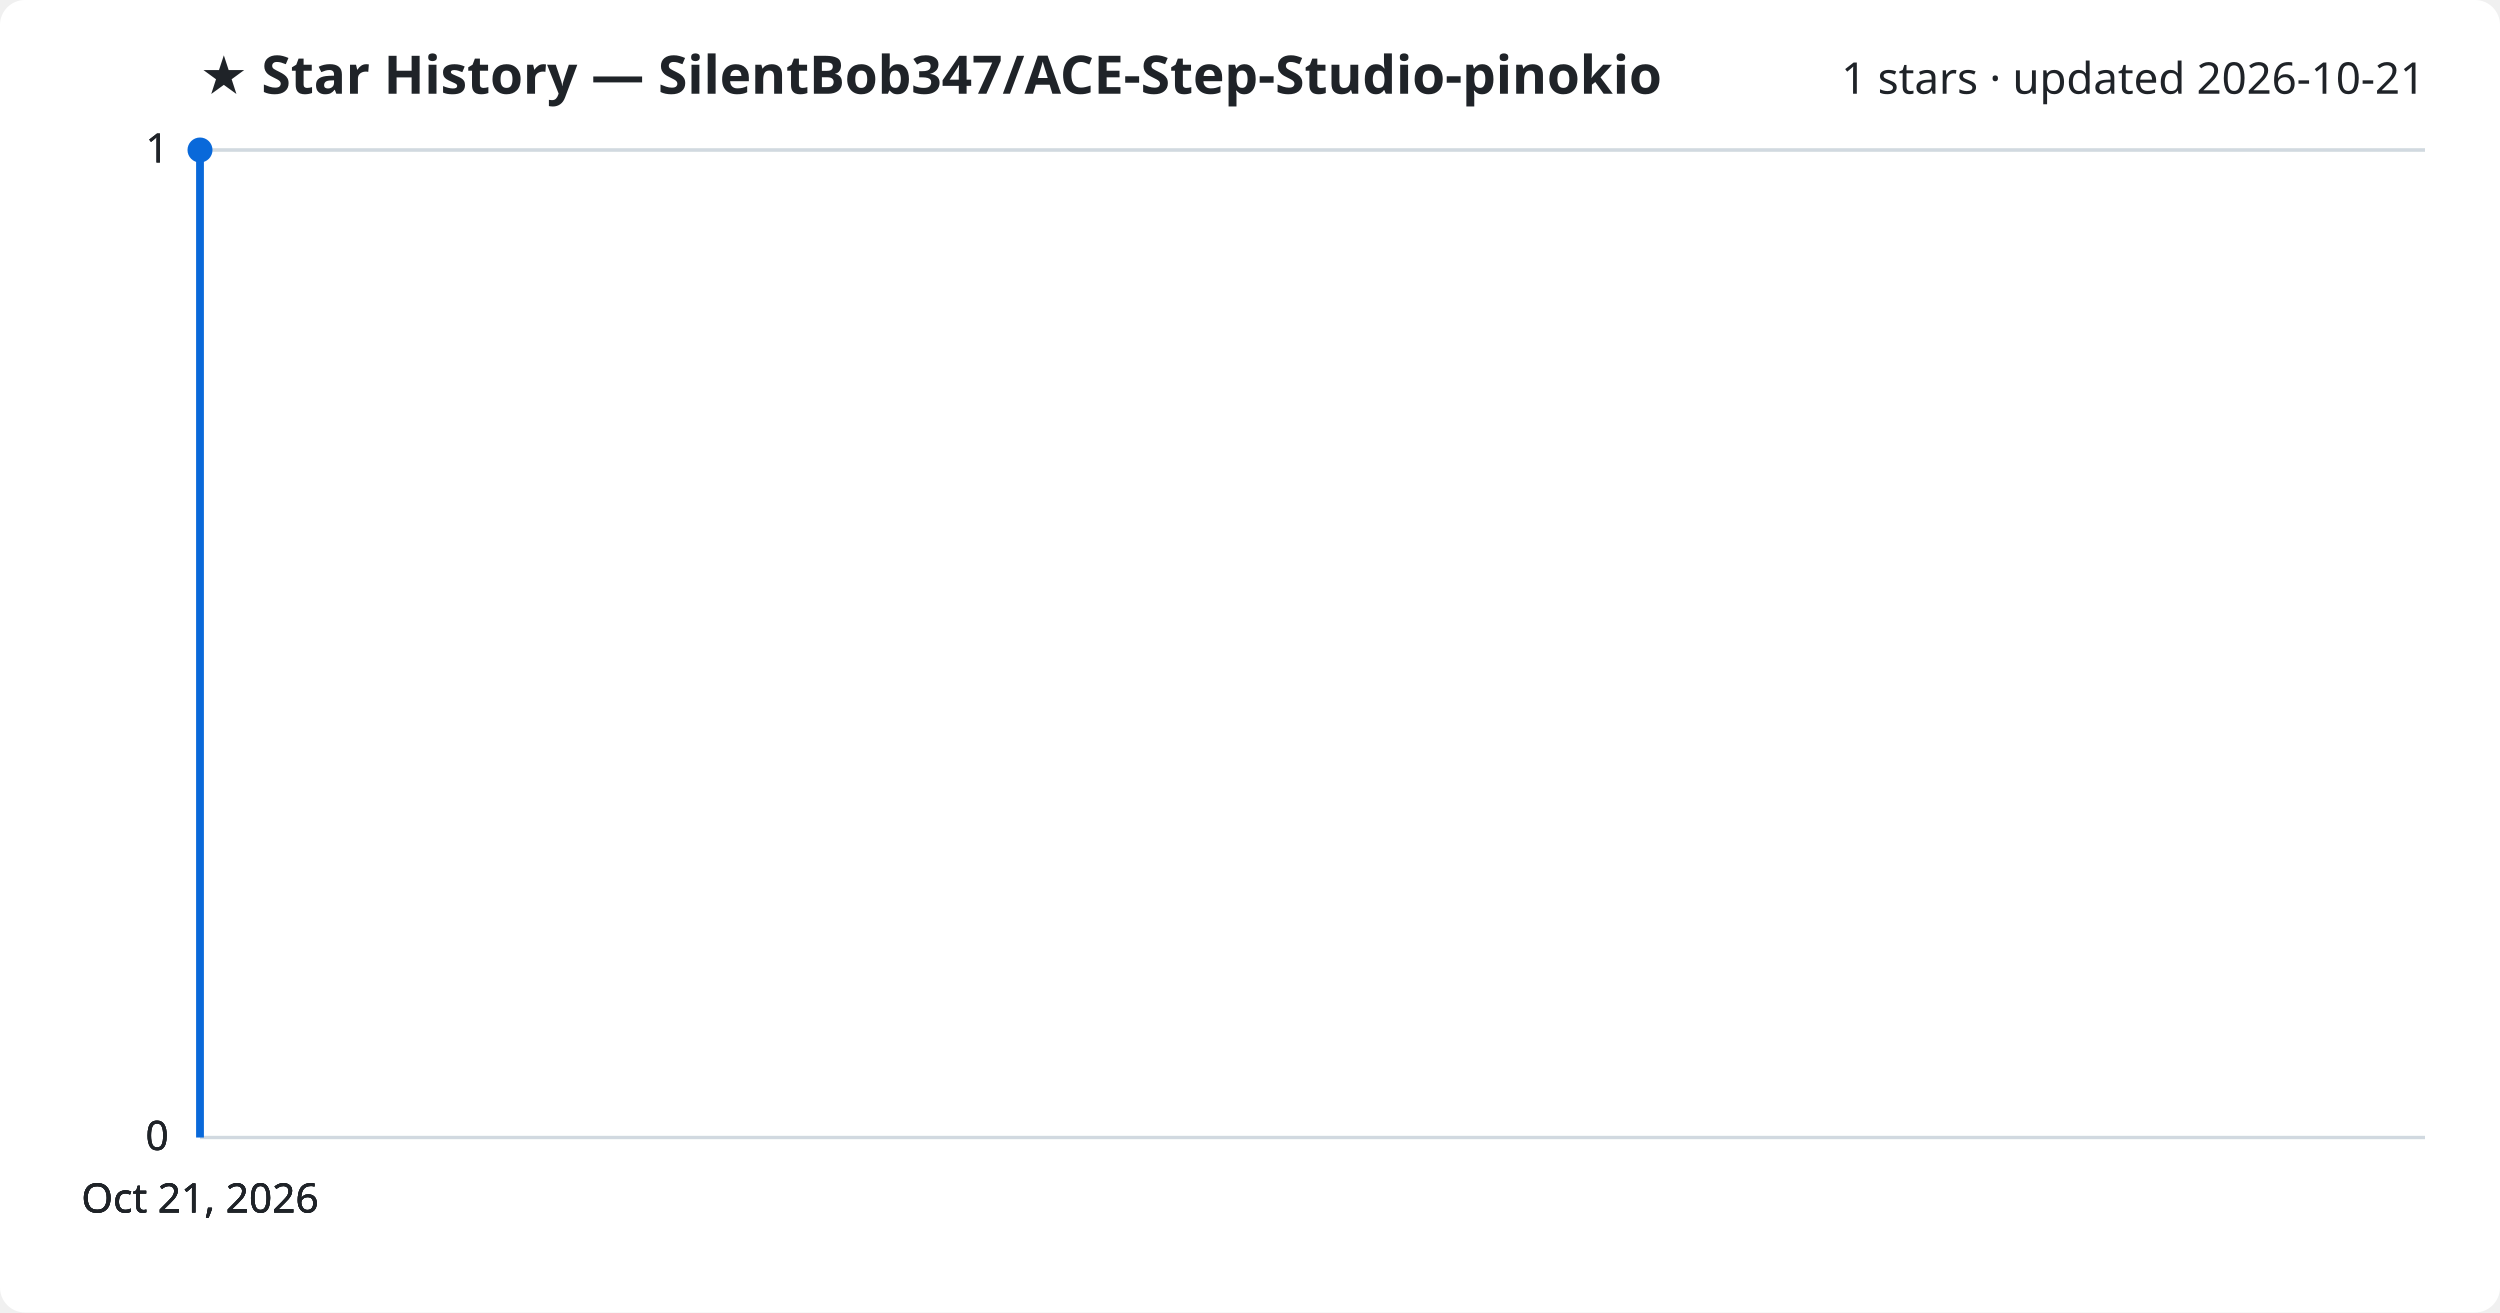
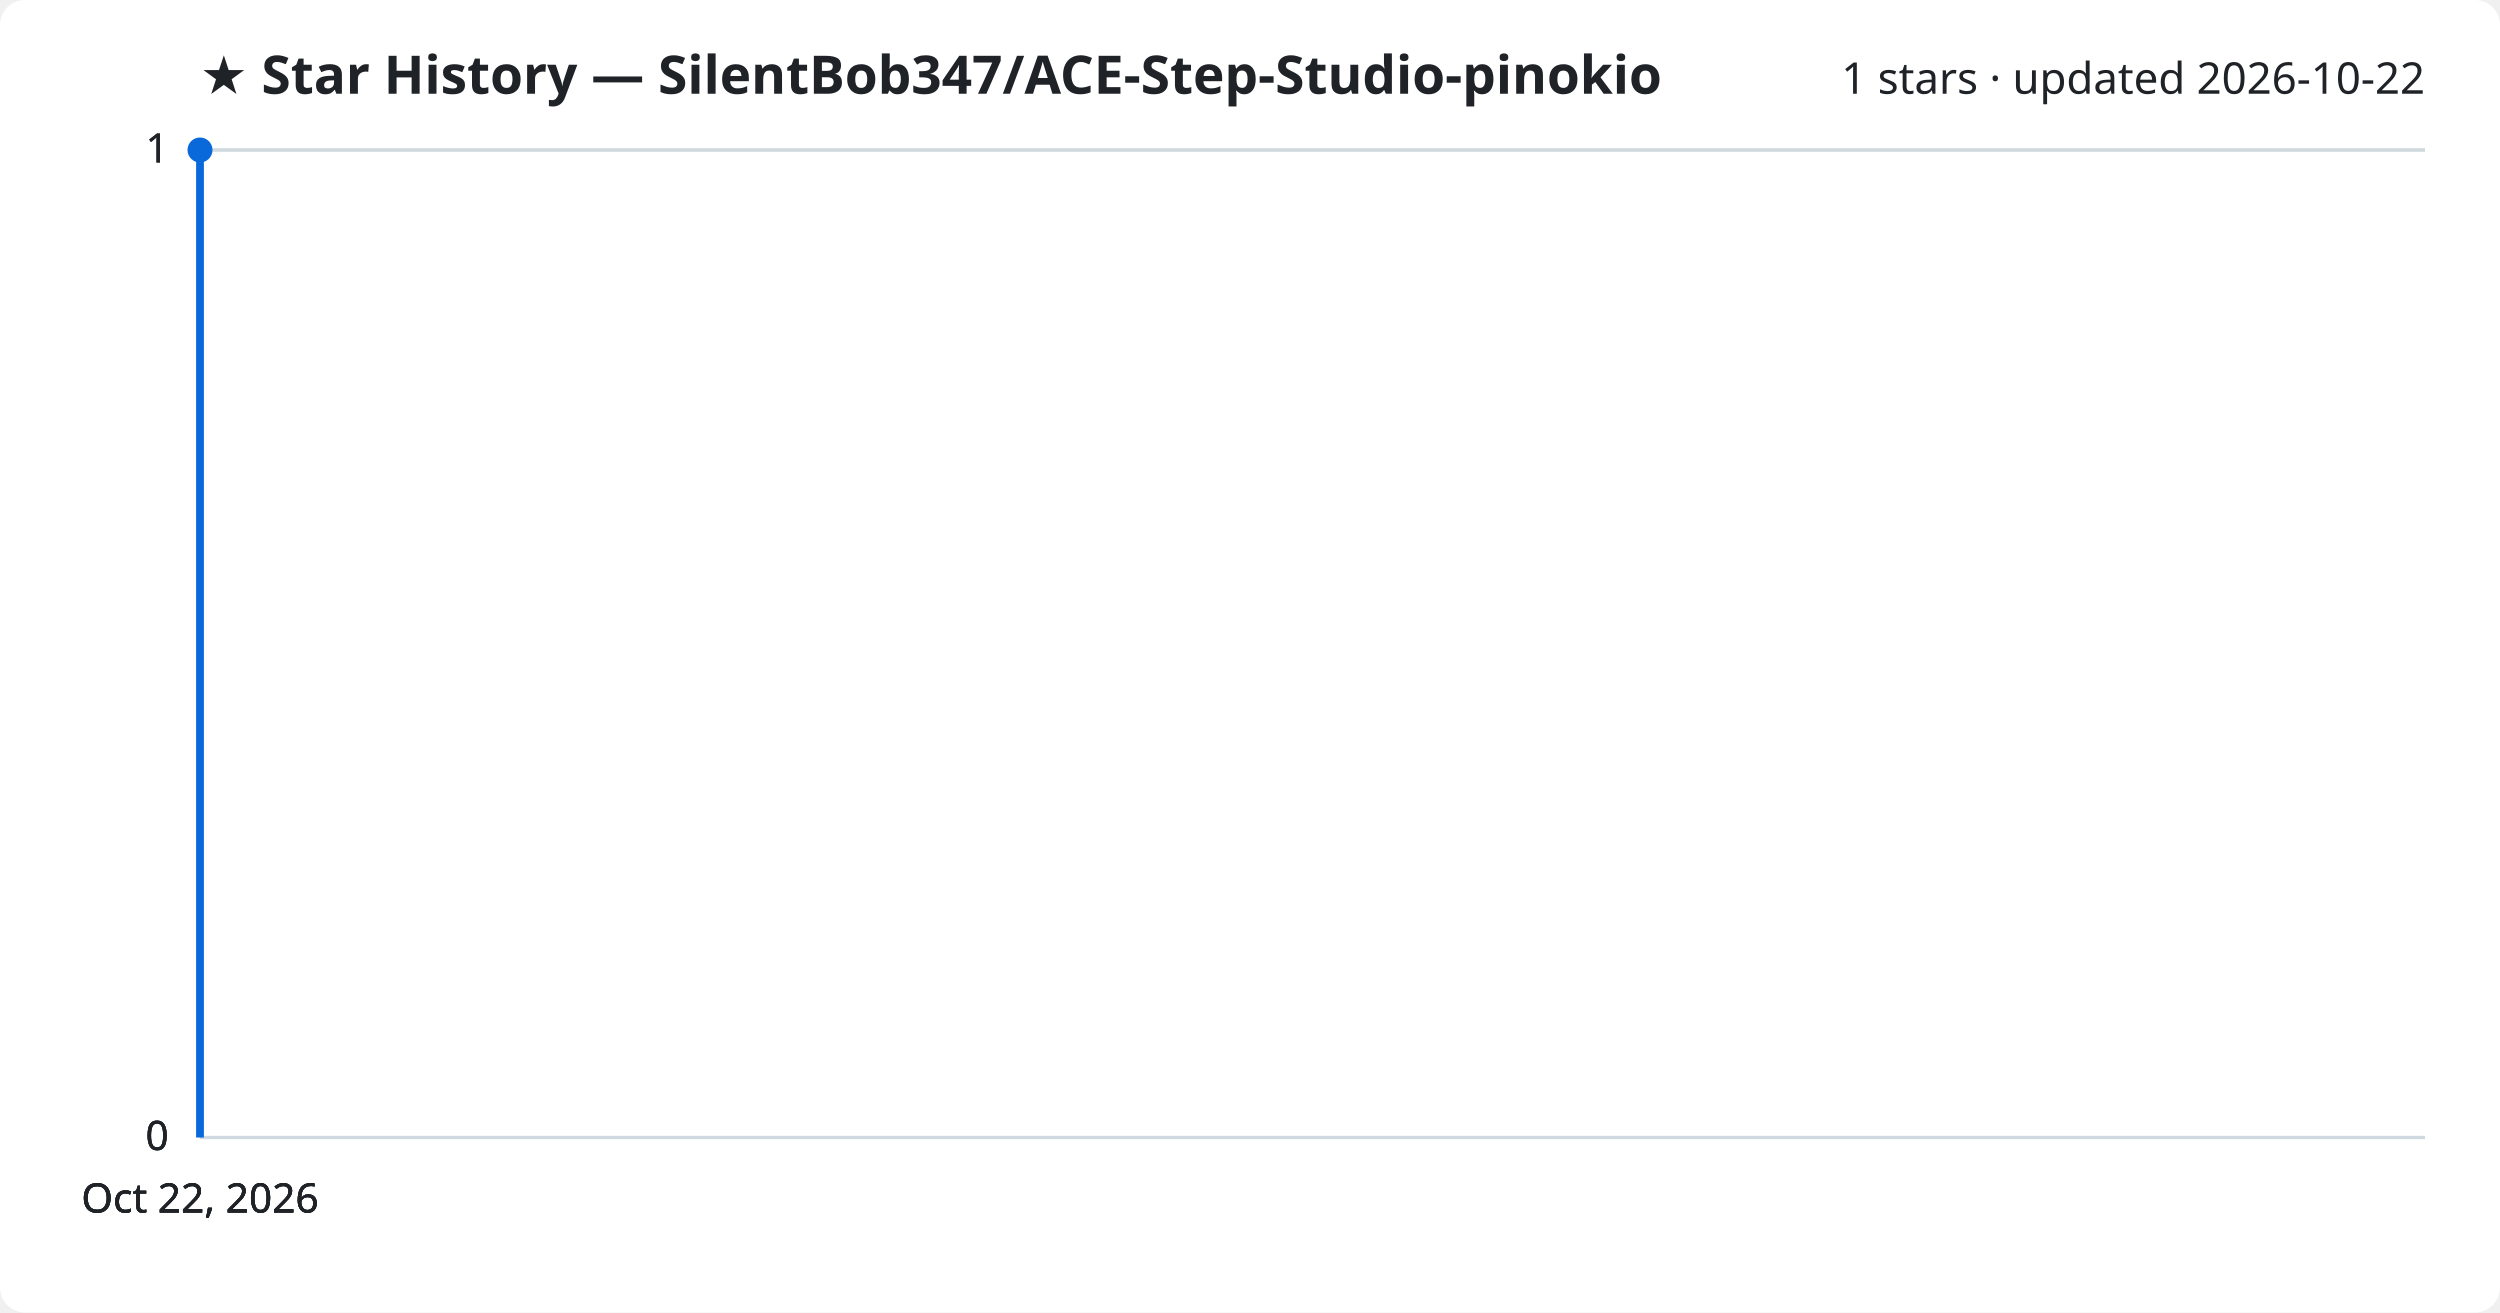
<svg xmlns="http://www.w3.org/2000/svg" viewBox="0 0 800 420" font-family="Segoe UI, sans-serif">
  <rect width="800" height="420" fill="#ffffff" rx="8" />
  <text x="64" y="30" fill="#1f2328" font-size="17" font-weight="700">★ Star History — SilentBob347/ACE-Step-Studio-pinokio</text>
-   <text x="776" y="30" fill="#1f2328" font-size="14" text-anchor="end">1 stars · updated 2026-10-21</text>
+   <text x="776" y="30" fill="#1f2328" font-size="14" text-anchor="end">1 stars · updated 2026-10-22</text>
  <line x1="64" y1="364.0" x2="776" y2="364.0" stroke="#d1d9e0" stroke-width="1" />
  <text x="54" y="368.0" fill="#1f2328" font-size="13" text-anchor="end">0</text>
  <line x1="64" y1="364.0" x2="776" y2="364.0" stroke="#d1d9e0" stroke-width="1" />
  <text x="54" y="368.0" fill="#1f2328" font-size="13" text-anchor="end">0</text>
  <line x1="64" y1="364.0" x2="776" y2="364.0" stroke="#d1d9e0" stroke-width="1" />
  <text x="54" y="368.0" fill="#1f2328" font-size="13" text-anchor="end">0</text>
  <line x1="64" y1="48.0" x2="776" y2="48.0" stroke="#d1d9e0" stroke-width="1" />
  <text x="54" y="52.0" fill="#1f2328" font-size="13" text-anchor="end">1</text>
  <line x1="64" y1="48.0" x2="776" y2="48.0" stroke="#d1d9e0" stroke-width="1" />
  <text x="54" y="52.0" fill="#1f2328" font-size="13" text-anchor="end">1</text>
  <path d="M64.0,364.0 L64.0,48.0 L64.0,48.0" fill="none" stroke="#0969da" stroke-width="2.5" stroke-linejoin="round" />
  <circle cx="64.0" cy="48.0" r="4" fill="#0969da" />
-   <text x="64.0" y="388" fill="#1f2328" font-size="13" text-anchor="middle">Oct 21, 2026</text>
-   <text x="64.0" y="388" fill="#1f2328" font-size="13" text-anchor="middle">Oct 21, 2026</text>
-   <text x="64.0" y="388" fill="#1f2328" font-size="13" text-anchor="middle">Oct 21, 2026</text>
-   <text x="64.0" y="388" fill="#1f2328" font-size="13" text-anchor="middle">Oct 21, 2026</text>
+   <text x="64.0" y="388" fill="#1f2328" font-size="13" text-anchor="middle">Oct 22, 2026</text>
+   <text x="64.0" y="388" fill="#1f2328" font-size="13" text-anchor="middle">Oct 22, 2026</text>
+   <text x="64.0" y="388" fill="#1f2328" font-size="13" text-anchor="middle">Oct 22, 2026</text>
+   <text x="64.0" y="388" fill="#1f2328" font-size="13" text-anchor="middle">Oct 22, 2026</text>
</svg>
